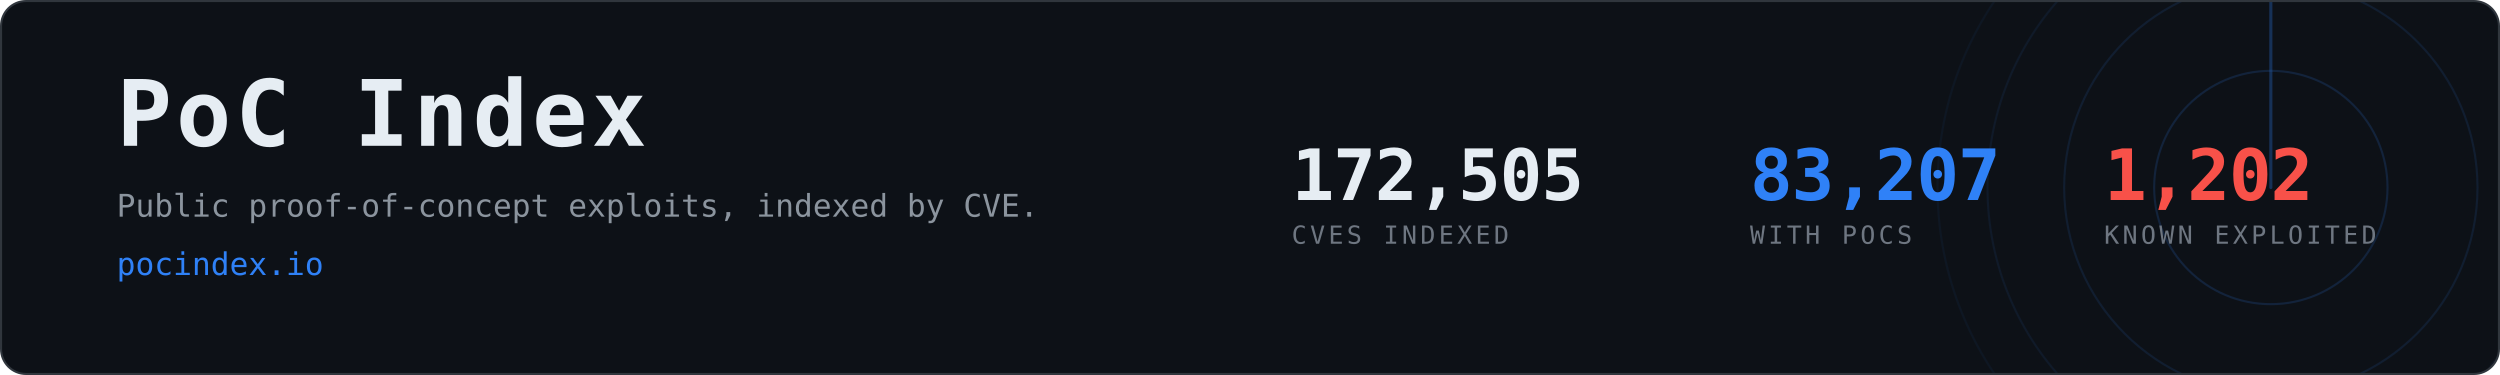
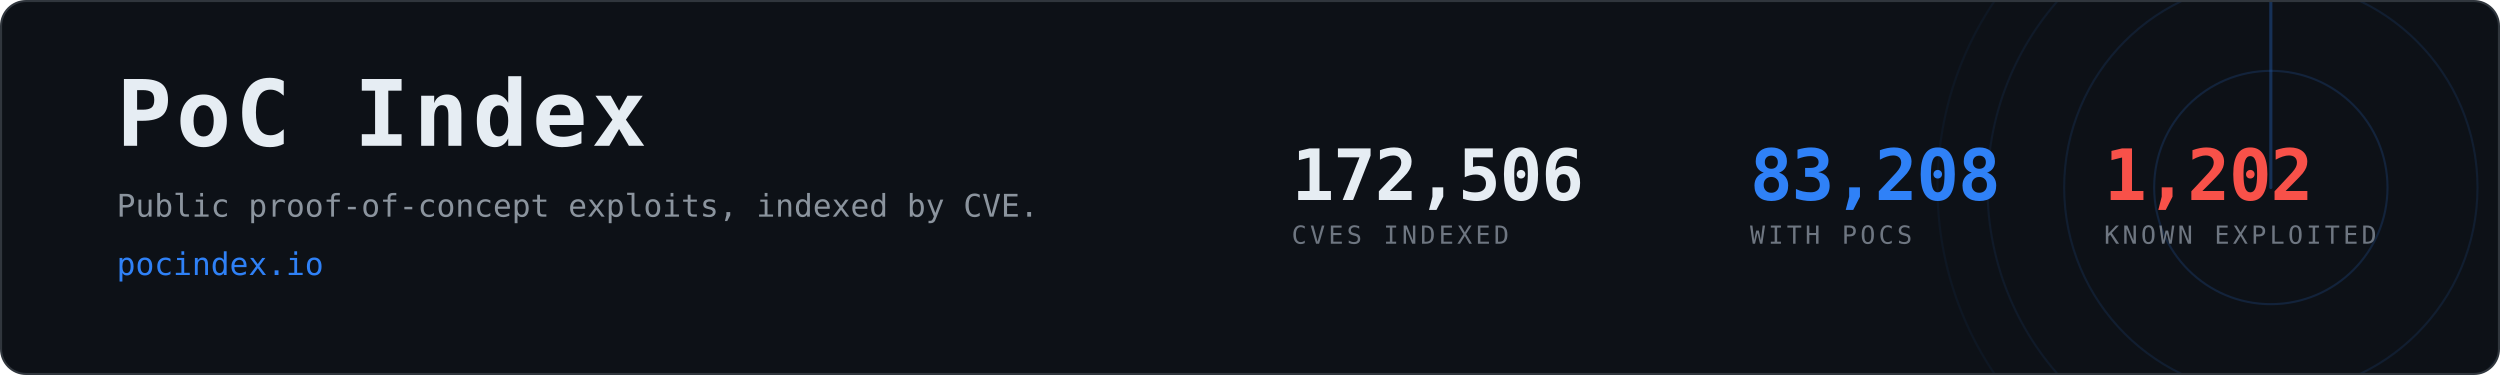
- <svg xmlns="http://www.w3.org/2000/svg" width="1200" height="180" viewBox="0 0 1200 180" role="img" aria-label="PoC Index, 83,207 CVEs with public proof-of-concept exploits">
+ <svg xmlns="http://www.w3.org/2000/svg" width="1200" height="180" viewBox="0 0 1200 180" role="img" aria-label="PoC Index, 83,208 CVEs with public proof-of-concept exploits">
  <clipPath id="card">
    <rect x="1" y="1" width="1198" height="178" rx="12" />
  </clipPath>
  <rect x="0.5" y="0.5" width="1199" height="179" rx="12" fill="#0d1117" stroke="#30363d" />
  <g clip-path="url(#card)" opacity="0.6">
    <g>
      <circle cx="1090" cy="90" r="56.0" fill="none" stroke="#2f81f7" stroke-width="1" opacity="0.270" />
      <circle cx="1090" cy="90" r="99.2" fill="none" stroke="#2f81f7" stroke-width="1" opacity="0.195" />
      <circle cx="1090" cy="90" r="136.0" fill="none" stroke="#2f81f7" stroke-width="1" opacity="0.135" />
      <circle cx="1090" cy="90" r="160.0" fill="none" stroke="#2f81f7" stroke-width="1" opacity="0.090" />
      <line x1="1090" y1="90" x2="1090" y2="-70.0" stroke="#2f81f7" stroke-width="1.5" stroke-linecap="round" opacity="0.480">
        <animateTransform attributeName="transform" type="rotate" from="0 1090 90" to="360 1090 90" dur="8s" repeatCount="indefinite" />
      </line>
    </g>
  </g>
  <text x="56" y="70" font-family="ui-monospace,SFMono-Regular,Menlo,Consolas,monospace" font-size="44" font-weight="700" fill="#e6edf3" letter-spacing="2">PoC Index</text>
  <text x="56" y="104" font-family="ui-monospace,SFMono-Regular,Menlo,Consolas,monospace" font-size="15" fill="#8b949e">
    Public proof-of-concept exploits, indexed by CVE.</text>
  <text x="56" y="132" font-family="ui-monospace,SFMono-Regular,Menlo,Consolas,monospace" font-size="15" fill="#2f81f7">pocindex.io</text>
-   <text x="620" y="96" font-family="ui-monospace,SFMono-Regular,Menlo,Consolas,monospace" font-size="34" font-weight="700" fill="#e6edf3" letter-spacing="-0.5">172,505</text>
+   <text x="620" y="96" font-family="ui-monospace,SFMono-Regular,Menlo,Consolas,monospace" font-size="34" font-weight="700" fill="#e6edf3" letter-spacing="-0.5">172,506</text>
  <text x="620" y="117" font-family="ui-monospace,SFMono-Regular,Menlo,Consolas,monospace" font-size="12" fill="#6e7681" letter-spacing="1.6">CVES INDEXED</text>
-   <text x="840" y="96" font-family="ui-monospace,SFMono-Regular,Menlo,Consolas,monospace" font-size="34" font-weight="700" fill="#2f81f7" letter-spacing="-0.5">83,207</text>
+   <text x="840" y="96" font-family="ui-monospace,SFMono-Regular,Menlo,Consolas,monospace" font-size="34" font-weight="700" fill="#2f81f7" letter-spacing="-0.5">83,208</text>
  <text x="840" y="117" font-family="ui-monospace,SFMono-Regular,Menlo,Consolas,monospace" font-size="12" fill="#6e7681" letter-spacing="1.6">WITH POCS</text>
  <text x="1010" y="96" font-family="ui-monospace,SFMono-Regular,Menlo,Consolas,monospace" font-size="34" font-weight="700" fill="#f85149" letter-spacing="-0.5">1,202</text>
  <text x="1010" y="117" font-family="ui-monospace,SFMono-Regular,Menlo,Consolas,monospace" font-size="12" fill="#6e7681" letter-spacing="1.6">KNOWN EXPLOITED</text>
</svg>
